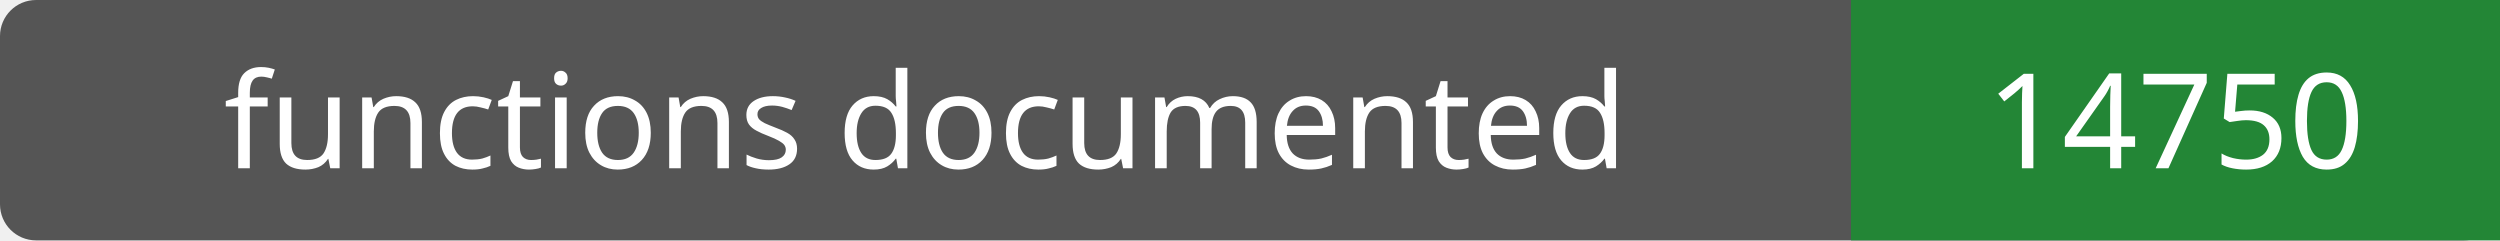
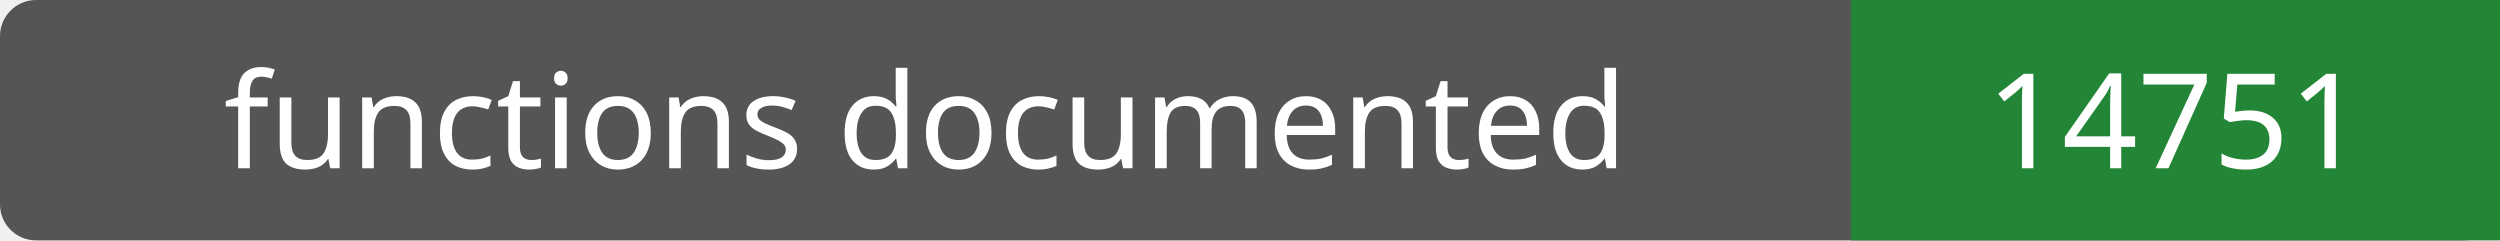
- <svg xmlns="http://www.w3.org/2000/svg" width="208" height="20" role="img" aria-label="functions documented: 14750">
+ <svg xmlns="http://www.w3.org/2000/svg" width="208" height="20" role="img" aria-label="functions documented: 14751">
  <rect width="208" height="20" rx="3" fill="#555" />
  <path fill="#238636" d="M154 0h54v20H154z" />
  <g fill="#fff" text-anchor="middle" font-family="Verdana,sans-serif" font-size="11">
    <text x="77.0" y="14">functions documented</text>
-     <text x="181.0" y="14">14750</text>
+     <text x="181.0" y="14">14751</text>
  </g>
</svg>
